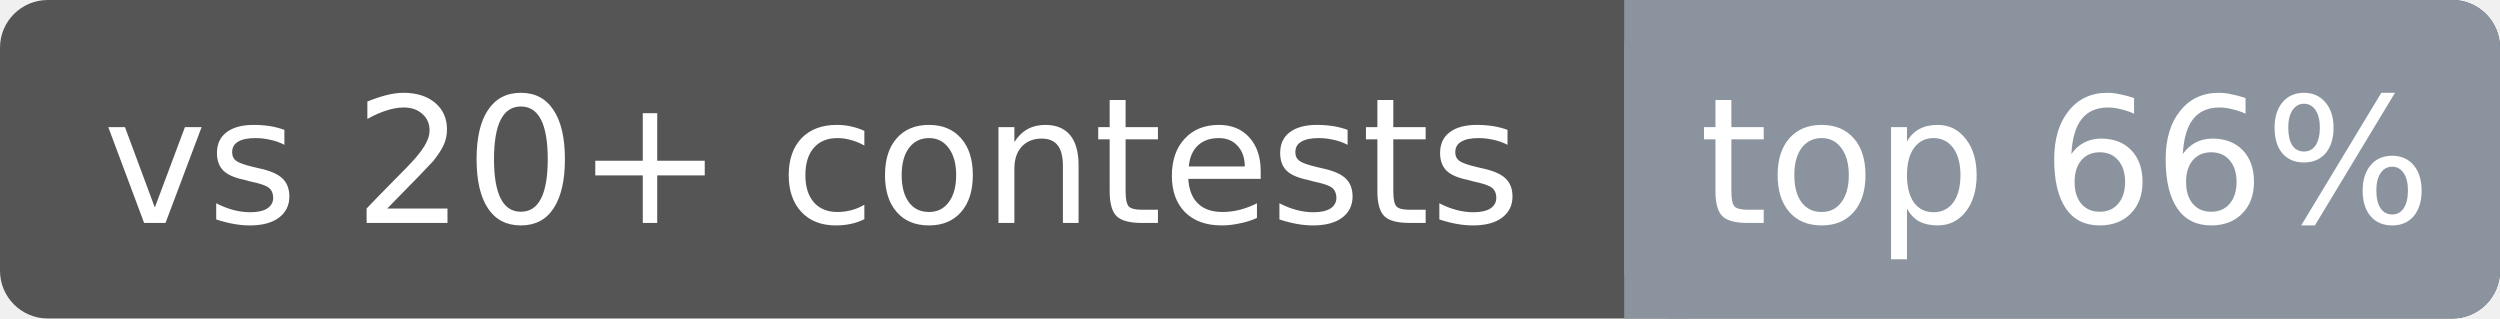
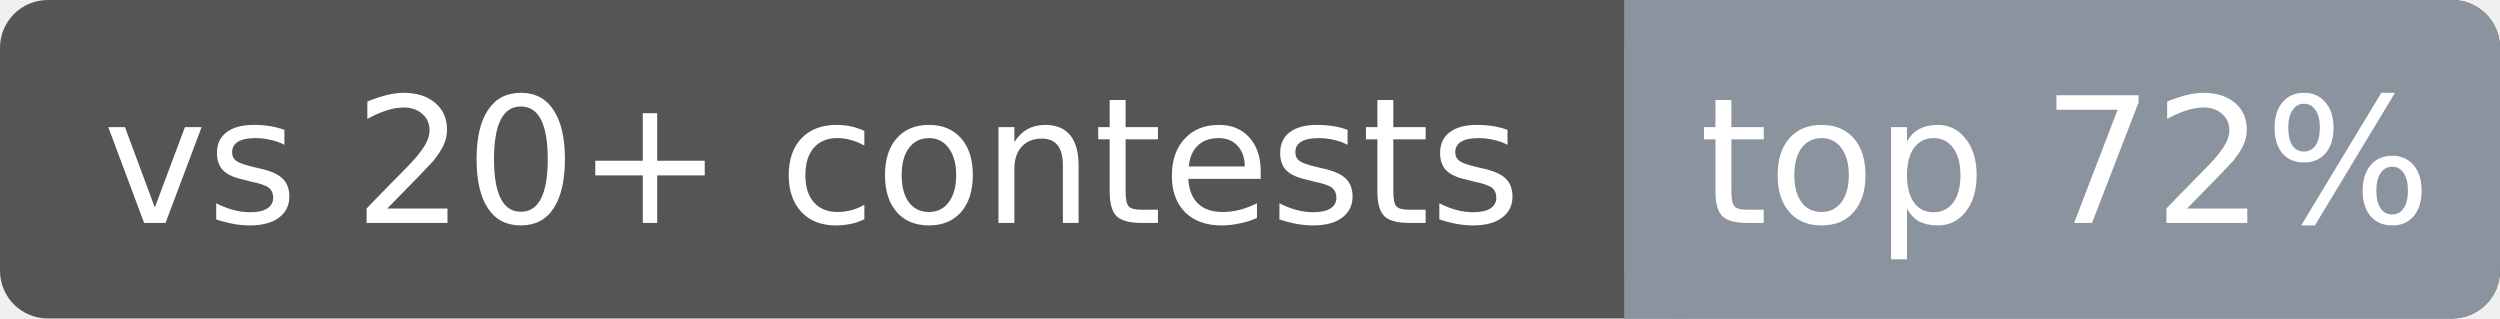
<svg xmlns="http://www.w3.org/2000/svg" width="157" height="20" font-family="Verdana,DejaVu Sans,sans-serif" font-size="11">
  <rect rx="3" width="157" height="20" fill="#555" />
  <rect rx="3" x="102" width="55" height="20" fill="#8b949e" />
  <rect x="102" width="4" height="20" fill="#8b949e" />
  <text x="51.0" y="14" fill="#fff" text-anchor="middle">vs 20+ contests</text>
-   <text x="129.7" y="14" fill="#fff" text-anchor="middle">top 66%</text>
+   <text x="129.7" y="14" fill="#fff" text-anchor="middle">top 72%</text>
</svg>
